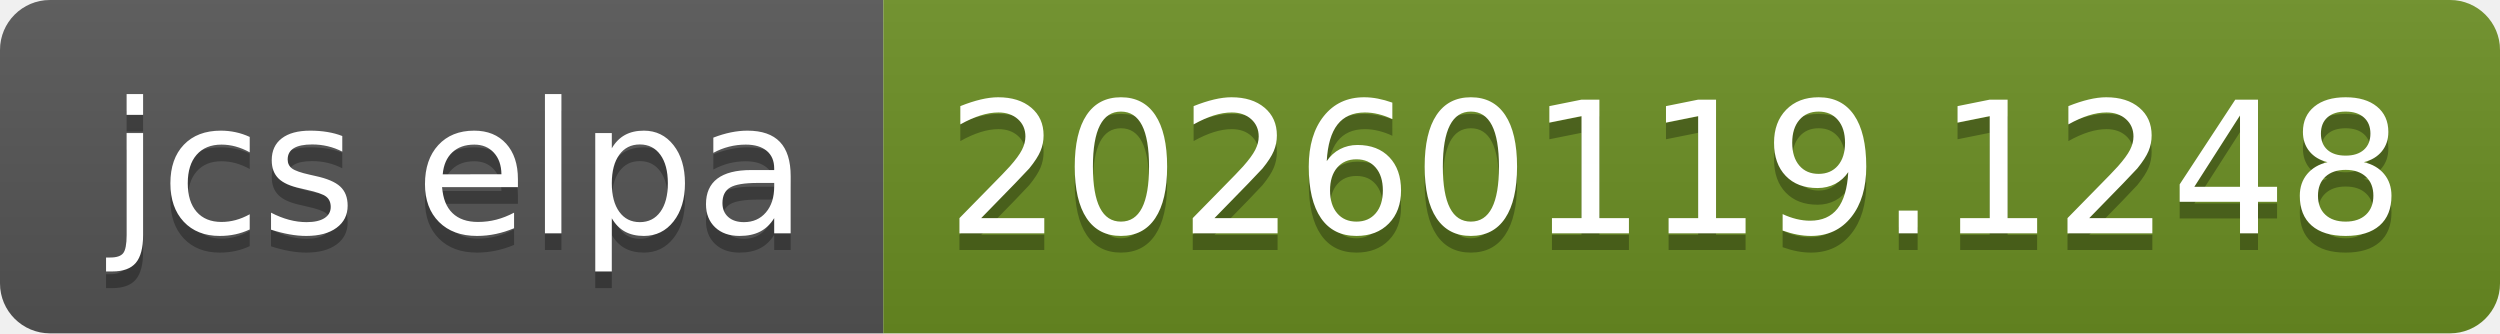
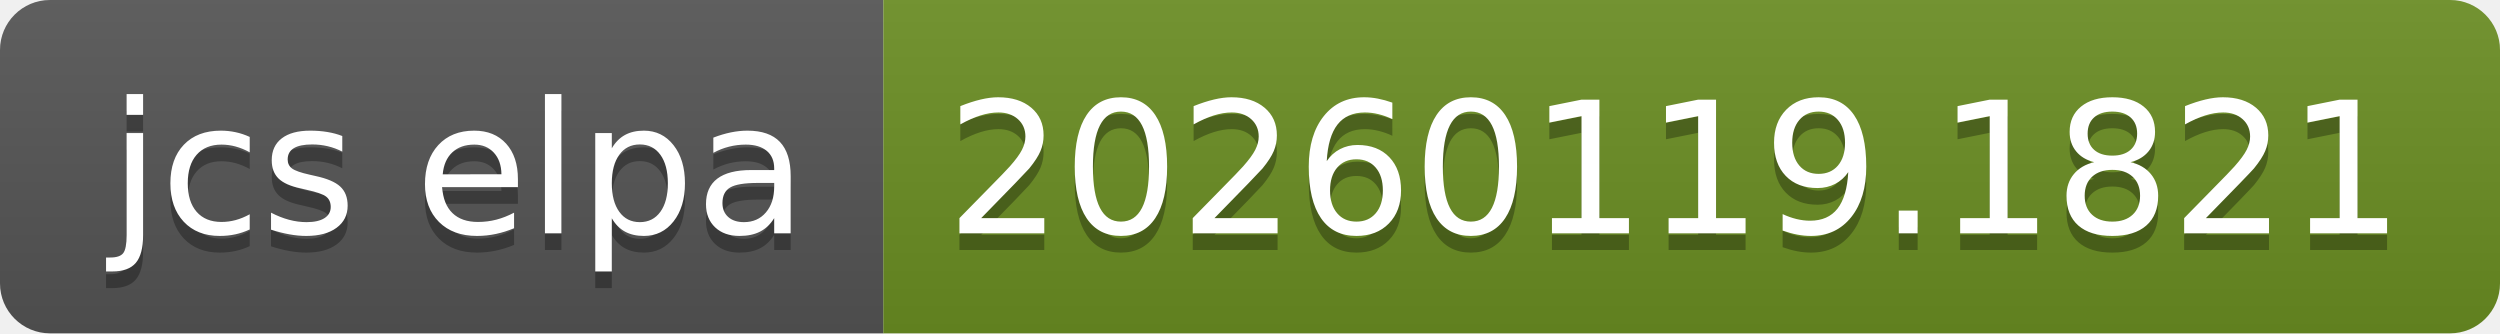
- <svg xmlns="http://www.w3.org/2000/svg" width="150" height="20" role="img" aria-label="jcs elpa: 20260119.1248">
+ <svg xmlns="http://www.w3.org/2000/svg" width="150" height="20" role="img" aria-label="jcs elpa: 20260119.1821">
  <linearGradient id="s" x2="0" y2="100%">
    <stop offset="0" stop-color="#bbb" stop-opacity=".1" />
    <stop offset="1" stop-opacity=".1" />
  </linearGradient>
  <clipPath id="r">
    <rect width="150" height="20" rx="3" fill="#fff" />
  </clipPath>
  <g clip-path="url(#r)">
    <rect width="53" height="20" fill="#555" />
    <rect x="53" width="97" height="20" fill="#6b8e23" />
    <rect width="150" height="20" fill="url(#s)" />
  </g>
  <g fill="#fff" text-anchor="middle" font-family="Verdana,Geneva,DejaVu Sans,sans-serif" text-rendering="geometricPrecision" font-size="110">
    <text aria-hidden="true" x="275" y="150" fill="#010101" fill-opacity=".3" transform="scale(.1)" textLength="430">jcs elpa</text>
    <text x="275" y="140" transform="scale(.1)" fill="#fff" textLength="430">jcs elpa</text>
-     <text aria-hidden="true" x="1005" y="150" fill="#010101" fill-opacity=".3" transform="scale(.1)" textLength="870">20260119.1248</text>
-     <text x="1005" y="140" transform="scale(.1)" fill="#fff" textLength="870">20260119.1248</text>
+     <text aria-hidden="true" x="1005" y="150" fill="#010101" fill-opacity=".3" transform="scale(.1)" textLength="870">20260119.1821</text>
+     <text x="1005" y="140" transform="scale(.1)" fill="#fff" textLength="870">20260119.1821</text>
  </g>
</svg>
